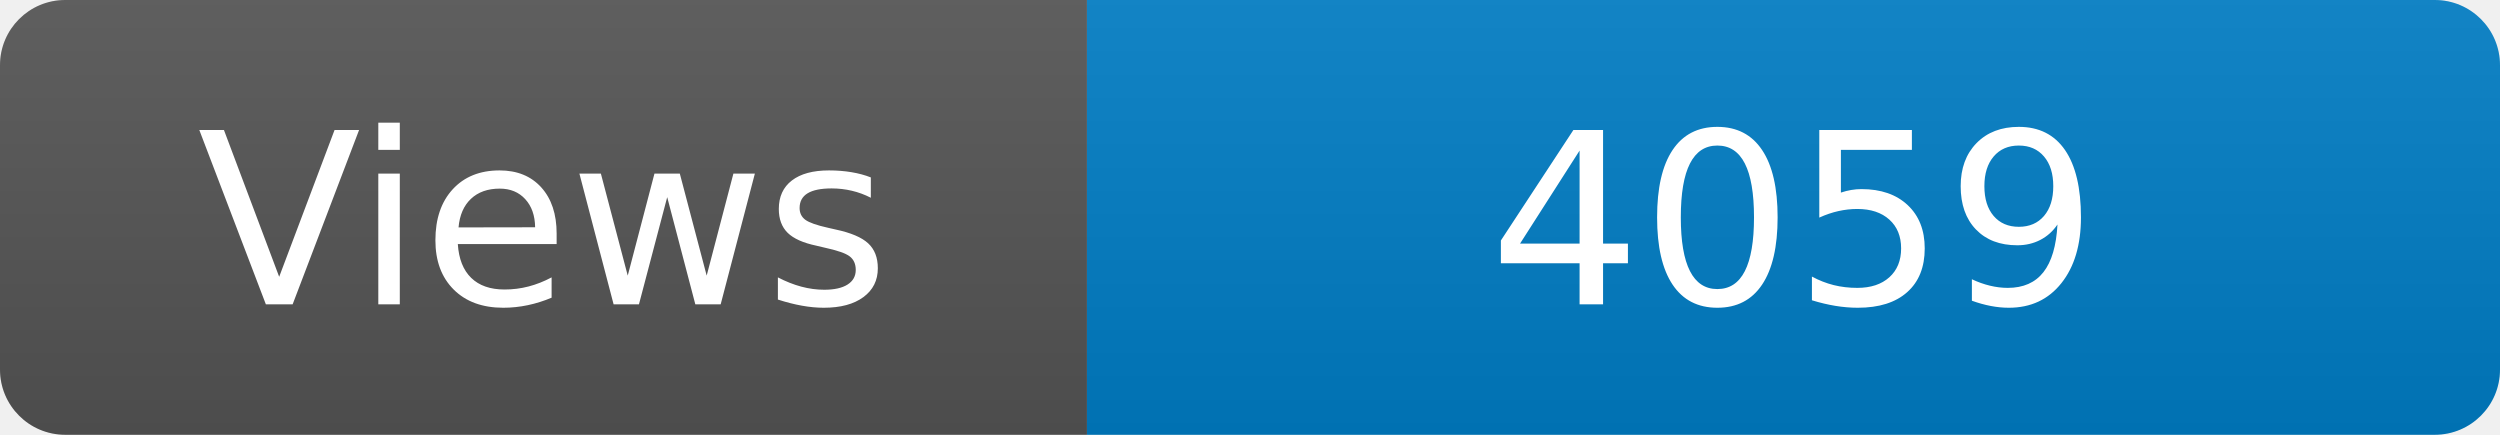
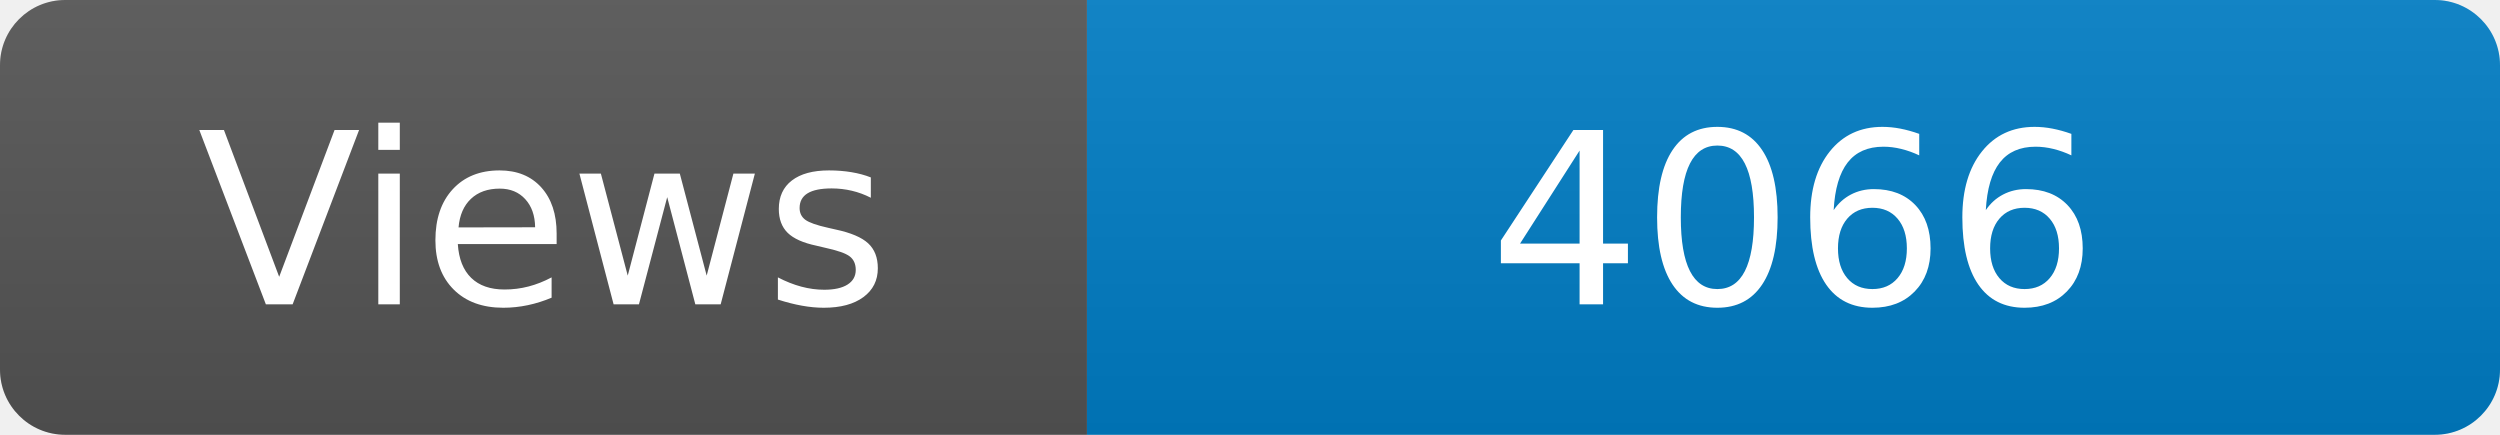
<svg xmlns="http://www.w3.org/2000/svg" width="115" height="20" role="img" aria-label="Maintained?: yes">
  <linearGradient id="s" x2="0" y2="100%">
    <stop offset="0" stop-color="#bbb" stop-opacity=".1" />
    <stop offset="1" stop-opacity=".1" />
  </linearGradient>
  <clipPath id="r">
    <rect width="115" height="20" rx="3" fill="#fff" />
  </clipPath>
  <g clip-path="url(#r)">
    <rect width="50" height="20" fill="#555" />
    <rect x="50" width="160" height="20" fill="#007ec6" />
    <rect width="115" height="20" fill="url(#s)" />
  </g>
  <g fill="#fff" text-anchor="middle" font-family="Verdana,Geneva,DejaVu Sans,sans-serif" font-size="110">
    <text x="250" y="140" transform="scale(.1)" fill="#fff">Views</text>
-     <text x="825" y="140" transform="scale(.1)" fill="#fff">4059</text>
+     <text x="825" y="140" transform="scale(.1)" fill="#fff">4066</text>
  </g>
</svg>
